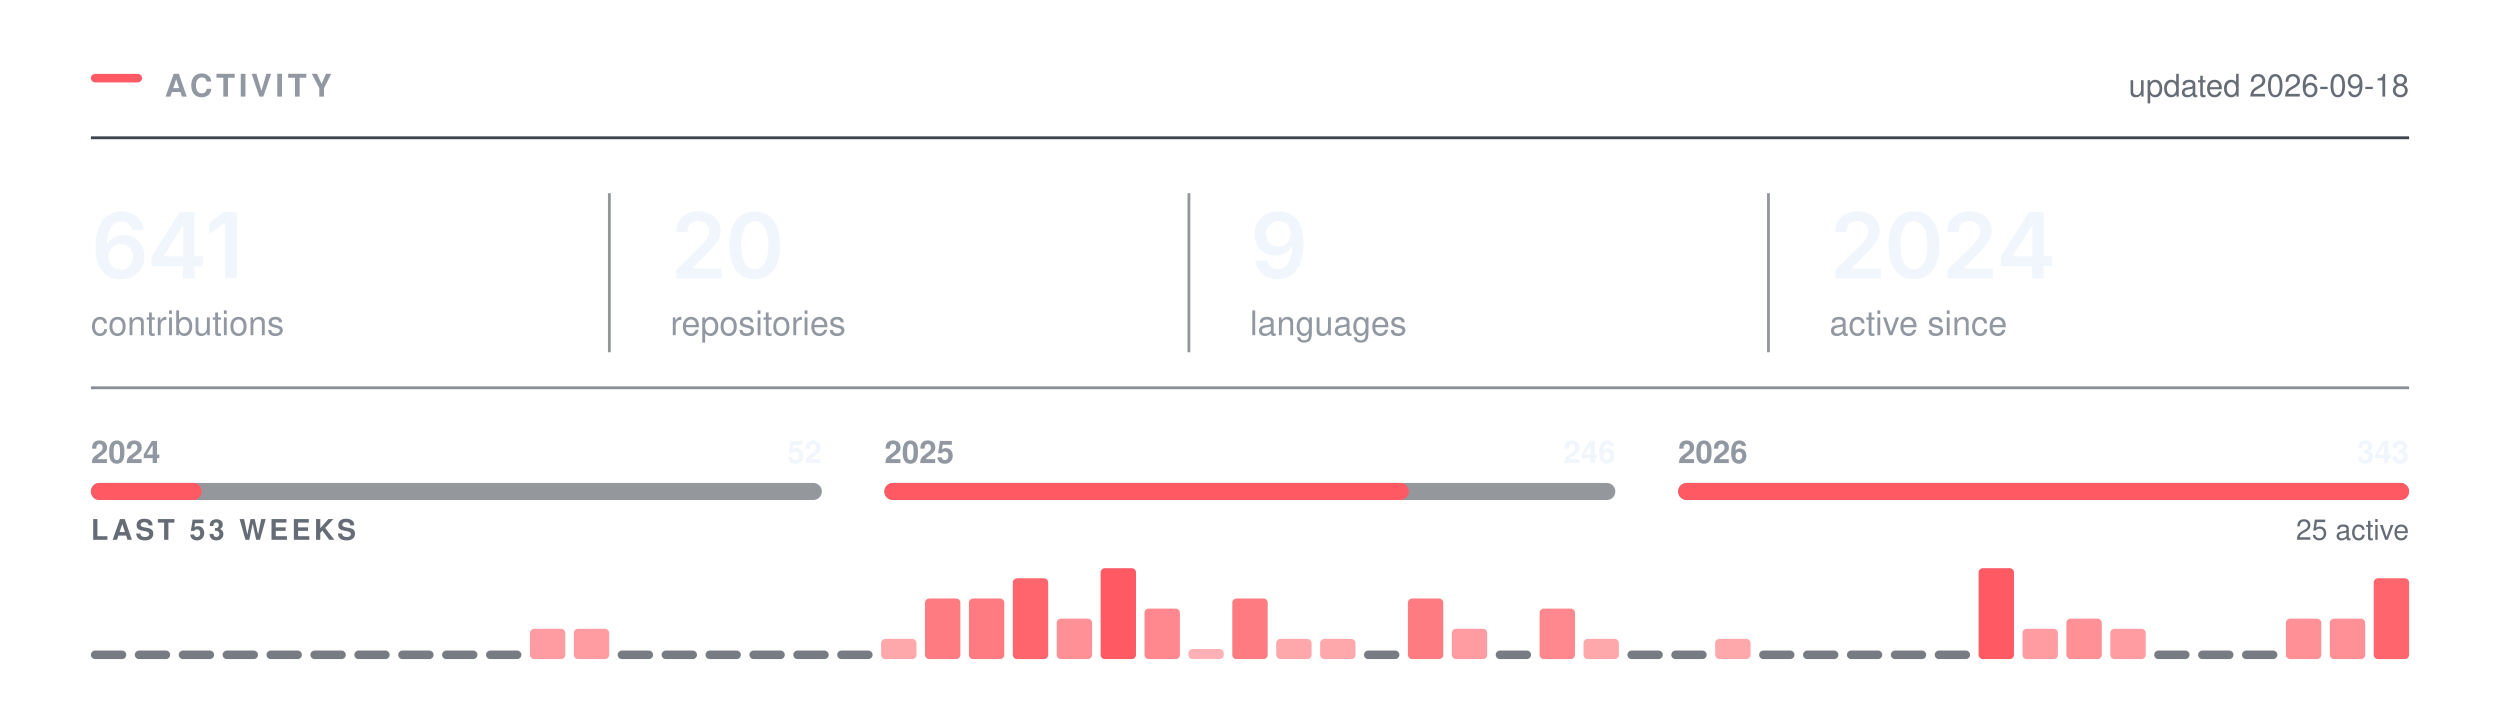
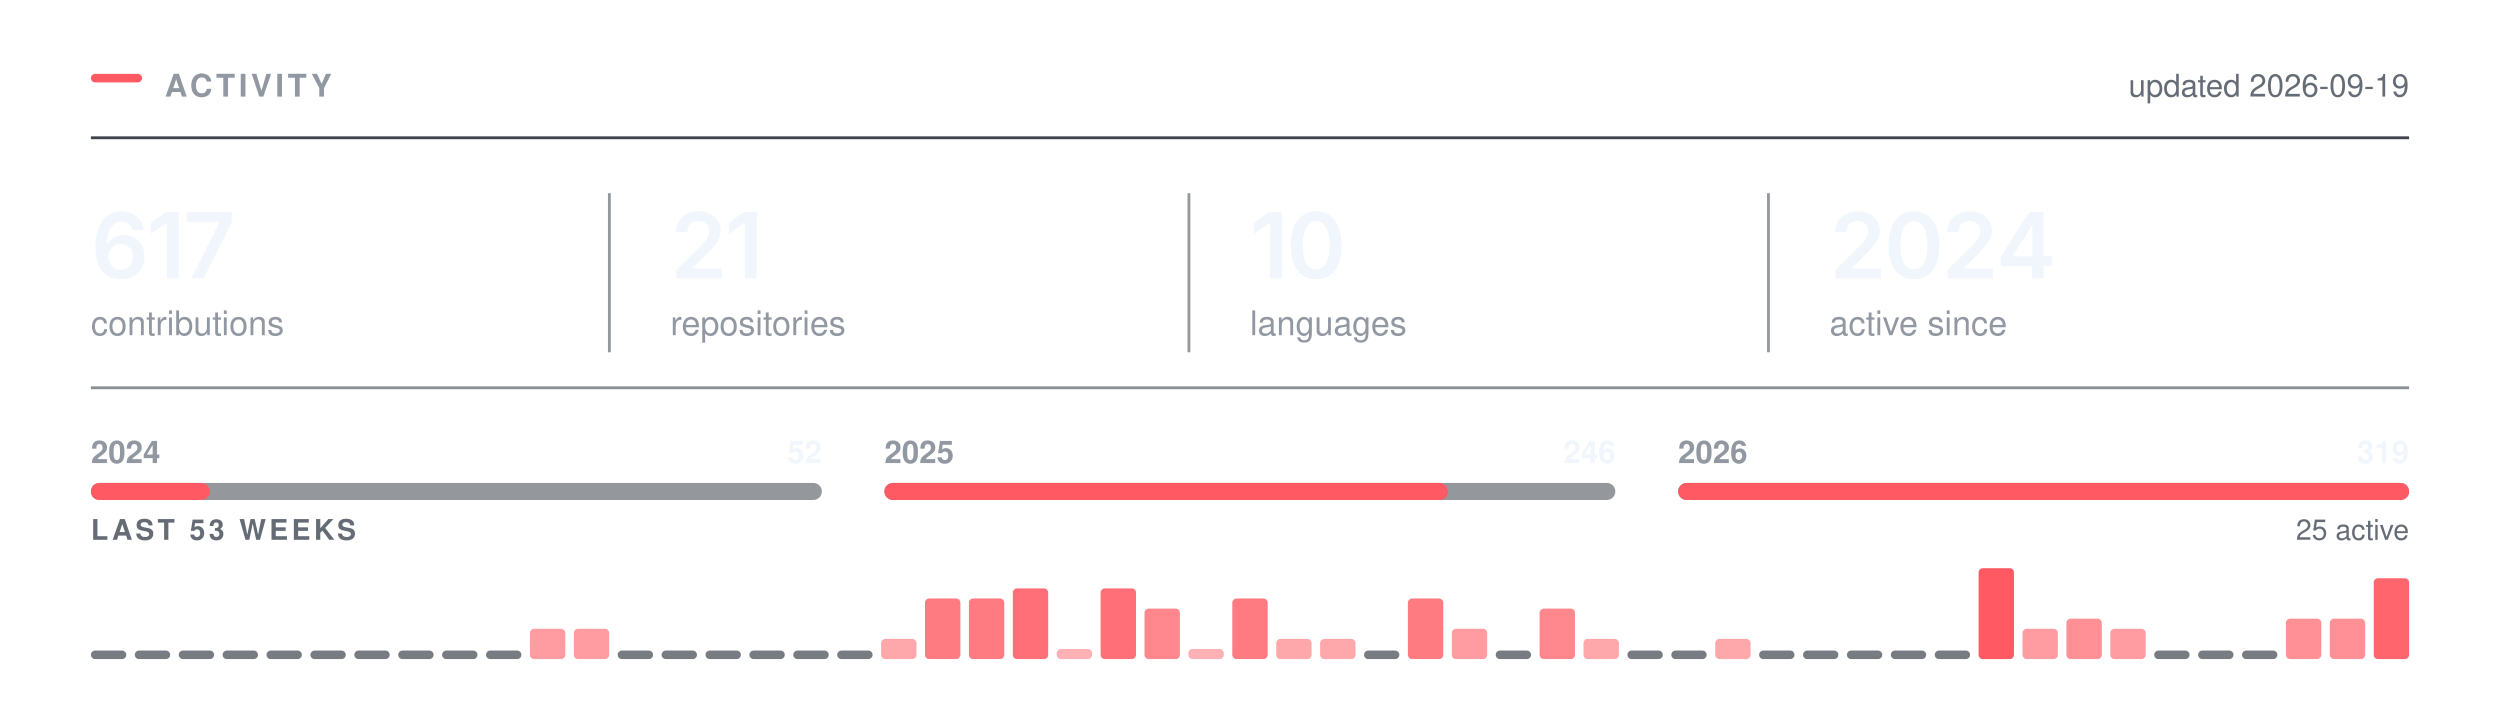
<svg xmlns="http://www.w3.org/2000/svg" width="880" height="250" viewBox="0 0 880 250" role="img" aria-labelledby="t" fill="none">
  <rect x="32.00" y="26.00" width="18" height="3" rx="1.5" fill="#FF5A63" />
  <text x="58.00" y="34.00" font-family="-apple-system,BlinkMacSystemFont,&quot;Segoe UI&quot;,Helvetica,Arial,&quot;Apple Color Emoji&quot;,&quot;Segoe UI Emoji&quot;,sans-serif" font-size="11" font-weight="600" fill="#9198a1" letter-spacing="1.3">ACTIVITY</text>
  <line x1="32.00" y1="48.5" x2="848.00" y2="48.5" stroke="#3d444d" stroke-width="1" />
-   <text x="848.00" y="34.00" font-family="-apple-system,BlinkMacSystemFont,&quot;Segoe UI&quot;,Helvetica,Arial,&quot;Apple Color Emoji&quot;,&quot;Segoe UI Emoji&quot;,sans-serif" font-size="11" font-weight="400" fill="#656c76" text-anchor="end">updated 2026-09-18</text>
+   <text x="848.00" y="34.00" font-family="-apple-system,BlinkMacSystemFont,&quot;Segoe UI&quot;,Helvetica,Arial,&quot;Apple Color Emoji&quot;,&quot;Segoe UI Emoji&quot;,sans-serif" font-size="11" font-weight="400" fill="#656c76" text-anchor="end">updated 2026-09-19</text>
  <g transform="translate(32.00,98.00)">
-     <path d="M10.48 0.31Q8.83 0.31 7.24 -0.26Q5.66 -0.83 4.38 -2.13Q3.11 -3.44 2.36 -5.6Q1.61 -7.77 1.61 -10.97Q1.61 -13.97 2.24 -16.3Q2.88 -18.64 4.07 -20.27Q5.27 -21.89 6.95 -22.74Q8.64 -23.59 10.73 -23.59Q12.91 -23.59 14.6 -22.73Q16.3 -21.88 17.34 -20.39Q18.39 -18.91 18.64 -17.02H14.55Q14.22 -18.36 13.23 -19.17Q12.25 -19.98 10.73 -19.98Q9.11 -19.98 7.98 -19.03Q6.84 -18.08 6.26 -16.3Q5.67 -14.53 5.67 -12.06H5.84Q6.41 -13.08 7.29 -13.8Q8.17 -14.52 9.29 -14.9Q10.41 -15.28 11.64 -15.28Q13.69 -15.28 15.32 -14.3Q16.95 -13.33 17.91 -11.62Q18.86 -9.91 18.86 -7.69Q18.86 -5.41 17.81 -3.59Q16.77 -1.78 14.88 -0.73Q13 0.31 10.48 0.31ZM10.47 -3.08Q11.7 -3.08 12.69 -3.68Q13.67 -4.28 14.24 -5.31Q14.81 -6.34 14.81 -7.61Q14.81 -8.86 14.26 -9.88Q13.7 -10.89 12.73 -11.48Q11.77 -12.08 10.52 -12.08Q9.59 -12.08 8.8 -11.73Q8 -11.38 7.4 -10.75Q6.8 -10.12 6.47 -9.31Q6.14 -8.5 6.14 -7.59Q6.14 -6.38 6.7 -5.34Q7.27 -4.31 8.25 -3.7Q9.23 -3.08 10.47 -3.08Z M21.34 -4.33V-7.66L31.23 -23.28H33.98V-18.53H32.31L25.61 -7.95V-7.77H39.42V-4.33ZM32.42 0V-5.33L32.5 -6.84V-23.28H36.42V0Z M51.38 -23.28V0H47.24V-19.56H47.09L41.65 -15.66V-19.62L46.76 -23.28Z" fill="#f0f6fc" />
+     <path d="M10.48 0.31Q8.83 0.31 7.24 -0.26Q5.66 -0.83 4.38 -2.13Q3.11 -3.44 2.36 -5.6Q1.61 -7.77 1.61 -10.97Q1.61 -13.97 2.24 -16.3Q2.88 -18.64 4.07 -20.27Q5.27 -21.89 6.95 -22.74Q8.64 -23.59 10.73 -23.59Q12.91 -23.59 14.6 -22.73Q16.3 -21.88 17.34 -20.39Q18.39 -18.91 18.64 -17.02H14.55Q14.22 -18.36 13.23 -19.17Q12.25 -19.98 10.73 -19.98Q9.11 -19.98 7.98 -19.03Q6.84 -18.08 6.26 -16.3Q5.67 -14.53 5.67 -12.06H5.84Q6.41 -13.08 7.29 -13.8Q8.17 -14.52 9.29 -14.9Q10.41 -15.28 11.64 -15.28Q13.69 -15.28 15.32 -14.3Q16.95 -13.33 17.91 -11.62Q18.86 -9.91 18.86 -7.69Q18.86 -5.41 17.81 -3.59Q16.77 -1.78 14.88 -0.73Q13 0.31 10.48 0.31ZM10.47 -3.08Q11.7 -3.08 12.69 -3.68Q13.67 -4.28 14.24 -5.31Q14.81 -6.34 14.81 -7.61Q14.81 -8.86 14.26 -9.88Q13.7 -10.89 12.73 -11.48Q11.77 -12.08 10.52 -12.08Q9.59 -12.08 8.8 -11.73Q8 -11.38 7.4 -10.75Q6.8 -10.12 6.47 -9.31Q6.14 -8.5 6.14 -7.59Q6.14 -6.38 6.7 -5.34Q7.27 -4.31 8.25 -3.7Q9.23 -3.08 10.47 -3.08Z M30.87 -23.28V0H26.73V-19.56H26.57L21.14 -15.66V-19.62L26.25 -23.28Z M35.29 0 45.2 -19.62V-19.78H33.7V-23.28H49.54V-19.69L39.63 0Z" fill="#f0f6fc" />
  </g>
  <text x="32.00" y="118.00" font-family="-apple-system,BlinkMacSystemFont,&quot;Segoe UI&quot;,Helvetica,Arial,&quot;Apple Color Emoji&quot;,&quot;Segoe UI Emoji&quot;,sans-serif" font-size="12" font-weight="400" fill="#9198a1">contributions</text>
  <g transform="translate(236.00,98.00)">
-     <path d="M2.09 0V-3L10.17 -10.95Q11.31 -12.12 12.09 -13.03Q12.86 -13.94 13.26 -14.79Q13.66 -15.64 13.66 -16.64Q13.66 -17.73 13.15 -18.53Q12.64 -19.33 11.77 -19.76Q10.91 -20.19 9.8 -20.19Q8.62 -20.19 7.76 -19.72Q6.89 -19.25 6.42 -18.38Q5.95 -17.52 5.95 -16.31H1.97Q1.97 -18.52 2.98 -20.16Q3.98 -21.8 5.76 -22.7Q7.53 -23.59 9.84 -23.59Q12.17 -23.59 13.94 -22.72Q15.7 -21.84 16.69 -20.32Q17.67 -18.8 17.67 -16.84Q17.67 -15.55 17.19 -14.31Q16.7 -13.08 15.45 -11.52Q14.2 -9.97 11.92 -7.78L7.88 -3.66V-3.48H18.02V0Z M29.68 0.31Q26.87 0.31 24.87 -1.1Q22.87 -2.52 21.81 -5.18Q20.75 -7.84 20.75 -11.62Q20.75 -15.41 21.82 -18.08Q22.89 -20.75 24.88 -22.17Q26.87 -23.59 29.68 -23.59Q32.51 -23.59 34.51 -22.17Q36.51 -20.75 37.58 -18.08Q38.64 -15.41 38.64 -11.62Q38.64 -7.84 37.58 -5.18Q36.53 -2.52 34.53 -1.1Q32.53 0.31 29.68 0.31ZM29.7 -3.19Q31.22 -3.19 32.27 -4.18Q33.33 -5.17 33.88 -7.05Q34.43 -8.94 34.43 -11.62Q34.43 -14.33 33.88 -16.22Q33.33 -18.11 32.27 -19.11Q31.22 -20.11 29.7 -20.11Q28.17 -20.11 27.11 -19.11Q26.06 -18.11 25.5 -16.22Q24.95 -14.33 24.95 -11.62Q24.95 -8.94 25.5 -7.05Q26.04 -5.17 27.11 -4.18Q28.17 -3.19 29.7 -3.19Z" fill="#f0f6fc" />
+     <path d="M2.09 0V-3L10.17 -10.95Q11.31 -12.12 12.09 -13.03Q12.86 -13.94 13.26 -14.79Q13.66 -15.64 13.66 -16.64Q13.66 -17.73 13.15 -18.53Q12.64 -19.33 11.77 -19.76Q10.91 -20.19 9.8 -20.19Q8.62 -20.19 7.76 -19.72Q6.89 -19.25 6.42 -18.38Q5.95 -17.52 5.95 -16.31H1.97Q1.97 -18.52 2.98 -20.16Q3.98 -21.8 5.76 -22.7Q7.53 -23.59 9.84 -23.59Q12.17 -23.59 13.94 -22.72Q15.7 -21.84 16.69 -20.32Q17.67 -18.8 17.67 -16.84Q17.67 -15.55 17.19 -14.31Q16.7 -13.08 15.45 -11.52Q14.2 -9.97 11.92 -7.78L7.88 -3.66V-3.48H18.02V0Z M30.34 -23.28V0H26.2V-19.56H26.04L20.61 -15.66V-19.62L25.72 -23.28Z" fill="#f0f6fc" />
  </g>
  <text x="236.00" y="118.00" font-family="-apple-system,BlinkMacSystemFont,&quot;Segoe UI&quot;,Helvetica,Arial,&quot;Apple Color Emoji&quot;,&quot;Segoe UI Emoji&quot;,sans-serif" font-size="12" font-weight="400" fill="#9198a1">repositories</text>
  <line x1="214.5" y1="68.00" x2="214.5" y2="124.00" stroke="#3d444d" stroke-width="1" opacity="0.55" />
  <g transform="translate(440.00,98.00)">
-     <path d="M9.77 0.33Q7.58 0.33 5.88 -0.53Q4.19 -1.39 3.14 -2.89Q2.09 -4.39 1.83 -6.3H5.95Q6.27 -4.95 7.24 -4.12Q8.22 -3.28 9.77 -3.28Q11.39 -3.28 12.52 -4.23Q13.64 -5.19 14.23 -6.97Q14.81 -8.75 14.81 -11.23H14.66Q14.09 -10.23 13.21 -9.52Q12.33 -8.8 11.22 -8.41Q10.11 -8.02 8.84 -8.02Q6.81 -8.02 5.16 -8.99Q3.52 -9.97 2.56 -11.69Q1.61 -13.41 1.61 -15.59Q1.61 -17.89 2.67 -19.72Q3.73 -21.55 5.62 -22.59Q7.52 -23.64 10.03 -23.61Q11.69 -23.61 13.26 -23.03Q14.83 -22.45 16.09 -21.16Q17.36 -19.86 18.11 -17.7Q18.86 -15.53 18.86 -12.33Q18.86 -9.33 18.23 -6.98Q17.59 -4.64 16.4 -3.01Q15.2 -1.38 13.52 -0.52Q11.84 0.33 9.77 0.33ZM9.95 -11.22Q10.89 -11.22 11.7 -11.58Q12.5 -11.94 13.09 -12.56Q13.69 -13.19 14.02 -14Q14.36 -14.81 14.36 -15.73Q14.36 -16.94 13.8 -17.95Q13.23 -18.97 12.26 -19.59Q11.28 -20.2 10.02 -20.2Q8.78 -20.2 7.8 -19.6Q6.83 -19 6.25 -17.98Q5.67 -16.95 5.67 -15.69Q5.67 -14.44 6.23 -13.42Q6.8 -12.41 7.76 -11.81Q8.72 -11.22 9.95 -11.22Z" fill="#f0f6fc" />
+     <path d="M11.2 -23.28V0H7.06V-19.56H6.91L1.47 -15.66V-19.62L6.58 -23.28Z M23.28 0.31Q20.47 0.31 18.47 -1.1Q16.47 -2.52 15.4 -5.18Q14.34 -7.84 14.34 -11.62Q14.34 -15.41 15.41 -18.08Q16.48 -20.75 18.47 -22.17Q20.47 -23.59 23.28 -23.59Q26.11 -23.59 28.11 -22.17Q30.11 -20.75 31.17 -18.08Q32.23 -15.41 32.23 -11.62Q32.23 -7.84 31.18 -5.18Q30.12 -2.52 28.12 -1.1Q26.12 0.31 23.28 0.31ZM23.29 -3.19Q24.81 -3.19 25.86 -4.18Q26.92 -5.17 27.47 -7.05Q28.03 -8.94 28.03 -11.62Q28.03 -14.33 27.47 -16.22Q26.92 -18.11 25.86 -19.11Q24.81 -20.11 23.29 -20.11Q21.76 -20.11 20.71 -19.11Q19.65 -18.11 19.1 -16.22Q18.54 -14.33 18.54 -11.62Q18.54 -8.94 19.09 -7.05Q19.64 -5.17 20.7 -4.18Q21.76 -3.19 23.29 -3.19Z" fill="#f0f6fc" />
  </g>
  <text x="440.00" y="118.00" font-family="-apple-system,BlinkMacSystemFont,&quot;Segoe UI&quot;,Helvetica,Arial,&quot;Apple Color Emoji&quot;,&quot;Segoe UI Emoji&quot;,sans-serif" font-size="12" font-weight="400" fill="#9198a1">languages</text>
  <line x1="418.5" y1="68.00" x2="418.5" y2="124.00" stroke="#3d444d" stroke-width="1" opacity="0.55" />
  <g transform="translate(644.00,98.00)">
    <path d="M2.09 0V-3L10.17 -10.95Q11.31 -12.12 12.09 -13.03Q12.86 -13.94 13.26 -14.79Q13.66 -15.64 13.66 -16.64Q13.66 -17.73 13.15 -18.53Q12.64 -19.33 11.77 -19.76Q10.91 -20.19 9.8 -20.19Q8.62 -20.19 7.76 -19.72Q6.89 -19.25 6.42 -18.38Q5.95 -17.52 5.95 -16.31H1.97Q1.97 -18.52 2.98 -20.16Q3.98 -21.8 5.76 -22.7Q7.53 -23.59 9.84 -23.59Q12.17 -23.59 13.94 -22.72Q15.7 -21.84 16.69 -20.32Q17.67 -18.8 17.67 -16.84Q17.67 -15.55 17.19 -14.31Q16.7 -13.08 15.45 -11.52Q14.2 -9.97 11.92 -7.78L7.88 -3.66V-3.48H18.02V0Z M29.68 0.31Q26.87 0.31 24.87 -1.1Q22.87 -2.52 21.81 -5.18Q20.75 -7.84 20.75 -11.62Q20.75 -15.41 21.82 -18.08Q22.89 -20.75 24.88 -22.17Q26.87 -23.59 29.68 -23.59Q32.51 -23.59 34.51 -22.17Q36.51 -20.75 37.58 -18.08Q38.64 -15.41 38.64 -11.62Q38.64 -7.84 37.58 -5.18Q36.53 -2.52 34.53 -1.1Q32.53 0.31 29.68 0.31ZM29.7 -3.19Q31.22 -3.19 32.27 -4.18Q33.33 -5.17 33.88 -7.05Q34.43 -8.94 34.43 -11.62Q34.43 -14.33 33.88 -16.22Q33.33 -18.11 32.27 -19.11Q31.22 -20.11 29.7 -20.11Q28.17 -20.11 27.11 -19.11Q26.06 -18.11 25.5 -16.22Q24.95 -14.33 24.95 -11.62Q24.95 -8.94 25.5 -7.05Q26.04 -5.17 27.11 -4.18Q28.17 -3.19 29.7 -3.19Z M41.54 0V-3L49.62 -10.95Q50.76 -12.12 51.53 -13.03Q52.31 -13.94 52.7 -14.79Q53.1 -15.64 53.1 -16.64Q53.1 -17.73 52.6 -18.53Q52.09 -19.33 51.22 -19.76Q50.35 -20.19 49.24 -20.19Q48.07 -20.19 47.2 -19.72Q46.34 -19.25 45.87 -18.38Q45.4 -17.52 45.4 -16.31H41.42Q41.42 -18.52 42.42 -20.16Q43.43 -21.8 45.2 -22.7Q46.98 -23.59 49.29 -23.59Q51.62 -23.59 53.38 -22.72Q55.15 -21.84 56.13 -20.32Q57.12 -18.8 57.12 -16.84Q57.12 -15.55 56.63 -14.31Q56.15 -13.08 54.9 -11.52Q53.65 -9.97 51.37 -7.78L47.32 -3.66V-3.48H57.46V0Z M60.26 -4.33V-7.66L70.15 -23.28H72.9V-18.53H71.22L64.52 -7.95V-7.77H78.33V-4.33ZM71.33 0V-5.33L71.41 -6.84V-23.28H75.33V0Z" fill="#f0f6fc" />
  </g>
  <text x="644.00" y="118.00" font-family="-apple-system,BlinkMacSystemFont,&quot;Segoe UI&quot;,Helvetica,Arial,&quot;Apple Color Emoji&quot;,&quot;Segoe UI Emoji&quot;,sans-serif" font-size="12" font-weight="400" fill="#9198a1">active since</text>
  <line x1="622.5" y1="68.00" x2="622.5" y2="124.00" stroke="#3d444d" stroke-width="1" opacity="0.55" />
  <line x1="32.00" y1="136.5" x2="848.00" y2="136.5" stroke="#3d444d" stroke-width="1" opacity="0.6" />
  <rect x="32.0" y="170" width="257.3" height="6" rx="3" fill="#3d444d" opacity="0.55" />
-   <rect x="32.0" y="170" width="39.0" height="6" rx="3" fill="#FF5A63" />
+   <rect x="32.0" y="170" width="41.9" height="6" rx="3" fill="#FF5A63" />
  <text x="32.00" y="163.00" font-family="-apple-system,BlinkMacSystemFont,&quot;Segoe UI&quot;,Helvetica,Arial,&quot;Apple Color Emoji&quot;,&quot;Segoe UI Emoji&quot;,sans-serif" font-size="11" font-weight="600" fill="#9198a1">2024</text>
  <text x="289.33" y="163.00" font-family="-apple-system,BlinkMacSystemFont,&quot;Segoe UI&quot;,Helvetica,Arial,&quot;Apple Color Emoji&quot;,&quot;Segoe UI Emoji&quot;,sans-serif" font-size="11" font-weight="600" fill="#f0f6fc" text-anchor="end">52</text>
  <rect x="311.3" y="170" width="257.3" height="6" rx="3" fill="#3d444d" opacity="0.55" />
-   <rect x="311.3" y="170" width="184.6" height="6" rx="3" fill="#FF5A63" />
+   <rect x="311.3" y="170" width="198.4" height="6" rx="3" fill="#FF5A63" />
  <text x="311.33" y="163.00" font-family="-apple-system,BlinkMacSystemFont,&quot;Segoe UI&quot;,Helvetica,Arial,&quot;Apple Color Emoji&quot;,&quot;Segoe UI Emoji&quot;,sans-serif" font-size="11" font-weight="600" fill="#9198a1">2025</text>
  <text x="568.67" y="163.00" font-family="-apple-system,BlinkMacSystemFont,&quot;Segoe UI&quot;,Helvetica,Arial,&quot;Apple Color Emoji&quot;,&quot;Segoe UI Emoji&quot;,sans-serif" font-size="11" font-weight="600" fill="#f0f6fc" text-anchor="end">246</text>
  <rect x="590.7" y="170" width="257.3" height="6" rx="3" fill="#3d444d" opacity="0.55" />
  <rect x="590.7" y="170" width="257.3" height="6" rx="3" fill="#FF5A63" />
  <text x="590.67" y="163.00" font-family="-apple-system,BlinkMacSystemFont,&quot;Segoe UI&quot;,Helvetica,Arial,&quot;Apple Color Emoji&quot;,&quot;Segoe UI Emoji&quot;,sans-serif" font-size="11" font-weight="600" fill="#9198a1">2026</text>
-   <text x="848.00" y="163.00" font-family="-apple-system,BlinkMacSystemFont,&quot;Segoe UI&quot;,Helvetica,Arial,&quot;Apple Color Emoji&quot;,&quot;Segoe UI Emoji&quot;,sans-serif" font-size="11" font-weight="600" fill="#f0f6fc" text-anchor="end">343</text>
+   <text x="848.00" y="163.00" font-family="-apple-system,BlinkMacSystemFont,&quot;Segoe UI&quot;,Helvetica,Arial,&quot;Apple Color Emoji&quot;,&quot;Segoe UI Emoji&quot;,sans-serif" font-size="11" font-weight="600" fill="#f0f6fc" text-anchor="end">319</text>
  <text x="32.00" y="190.00" font-family="-apple-system,BlinkMacSystemFont,&quot;Segoe UI&quot;,Helvetica,Arial,&quot;Apple Color Emoji&quot;,&quot;Segoe UI Emoji&quot;,sans-serif" font-size="10" font-weight="600" fill="#656c76" letter-spacing="1.2">LAST 53 WEEKS</text>
  <text x="848.00" y="190.00" font-family="-apple-system,BlinkMacSystemFont,&quot;Segoe UI&quot;,Helvetica,Arial,&quot;Apple Color Emoji&quot;,&quot;Segoe UI Emoji&quot;,sans-serif" font-size="10" font-weight="400" fill="#656c76" text-anchor="end">25 active</text>
  <rect x="32.00" y="229.00" width="12.45" height="3" rx="1.5" fill="#3d444d" opacity="0.7" />
  <rect x="47.45" y="229.00" width="12.45" height="3" rx="1.5" fill="#3d444d" opacity="0.7" />
  <rect x="62.91" y="229.00" width="12.45" height="3" rx="1.5" fill="#3d444d" opacity="0.7" />
  <rect x="78.36" y="229.00" width="12.45" height="3" rx="1.5" fill="#3d444d" opacity="0.7" />
  <rect x="93.81" y="229.00" width="12.45" height="3" rx="1.5" fill="#3d444d" opacity="0.7" />
  <rect x="109.26" y="229.00" width="12.45" height="3" rx="1.5" fill="#3d444d" opacity="0.7" />
  <rect x="124.72" y="229.00" width="12.45" height="3" rx="1.5" fill="#3d444d" opacity="0.7" />
  <rect x="140.17" y="229.00" width="12.45" height="3" rx="1.5" fill="#3d444d" opacity="0.7" />
  <rect x="155.62" y="229.00" width="12.45" height="3" rx="1.5" fill="#3d444d" opacity="0.7" />
  <rect x="171.08" y="229.00" width="12.45" height="3" rx="1.5" fill="#3d444d" opacity="0.7" />
  <rect x="186.53" y="221.33" width="12.45" height="10.67" rx="1.5" fill="#FF5A63" opacity="0.60" />
  <rect x="201.98" y="221.33" width="12.45" height="10.67" rx="1.5" fill="#FF5A63" opacity="0.60" />
  <rect x="217.43" y="229.00" width="12.45" height="3" rx="1.5" fill="#3d444d" opacity="0.7" />
  <rect x="232.89" y="229.00" width="12.45" height="3" rx="1.5" fill="#3d444d" opacity="0.7" />
  <rect x="248.34" y="229.00" width="12.45" height="3" rx="1.5" fill="#3d444d" opacity="0.7" />
  <rect x="263.79" y="229.00" width="12.45" height="3" rx="1.5" fill="#3d444d" opacity="0.7" />
  <rect x="279.25" y="229.00" width="12.45" height="3" rx="1.5" fill="#3d444d" opacity="0.7" />
  <rect x="294.70" y="229.00" width="12.45" height="3" rx="1.5" fill="#3d444d" opacity="0.7" />
  <rect x="310.15" y="224.89" width="12.45" height="7.11" rx="1.5" fill="#FF5A63" opacity="0.53" />
  <rect x="325.60" y="210.67" width="12.45" height="21.33" rx="1.5" fill="#FF5A63" opacity="0.80" />
  <rect x="341.06" y="210.67" width="12.45" height="21.33" rx="1.5" fill="#FF5A63" opacity="0.80" />
-   <rect x="356.51" y="203.56" width="12.45" height="28.44" rx="1.5" fill="#FF5A63" opacity="0.93" />
-   <rect x="371.96" y="217.78" width="12.45" height="14.22" rx="1.5" fill="#FF5A63" opacity="0.67" />
-   <rect x="387.42" y="200.00" width="12.45" height="32.00" rx="1.5" fill="#FF5A63" opacity="1.00" />
+   <rect x="356.51" y="207.11" width="12.45" height="24.89" rx="1.5" fill="#FF5A63" opacity="0.87" />
+   <rect x="371.96" y="228.44" width="12.45" height="3.56" rx="1.5" fill="#FF5A63" opacity="0.47" />
+   <rect x="387.42" y="207.11" width="12.45" height="24.89" rx="1.5" fill="#FF5A63" opacity="0.87" />
  <rect x="402.87" y="214.22" width="12.45" height="17.78" rx="1.5" fill="#FF5A63" opacity="0.73" />
  <rect x="418.32" y="228.44" width="12.45" height="3.56" rx="1.5" fill="#FF5A63" opacity="0.47" />
  <rect x="433.77" y="210.67" width="12.45" height="21.33" rx="1.5" fill="#FF5A63" opacity="0.80" />
  <rect x="449.23" y="224.89" width="12.45" height="7.11" rx="1.5" fill="#FF5A63" opacity="0.53" />
  <rect x="464.68" y="224.89" width="12.45" height="7.11" rx="1.5" fill="#FF5A63" opacity="0.53" />
  <rect x="480.13" y="229.00" width="12.45" height="3" rx="1.5" fill="#3d444d" opacity="0.7" />
  <rect x="495.58" y="210.67" width="12.45" height="21.33" rx="1.5" fill="#FF5A63" opacity="0.80" />
  <rect x="511.04" y="221.33" width="12.45" height="10.67" rx="1.5" fill="#FF5A63" opacity="0.60" />
  <rect x="526.49" y="229.00" width="12.45" height="3" rx="1.5" fill="#3d444d" opacity="0.7" />
  <rect x="541.94" y="214.22" width="12.45" height="17.78" rx="1.5" fill="#FF5A63" opacity="0.73" />
  <rect x="557.40" y="224.89" width="12.45" height="7.11" rx="1.5" fill="#FF5A63" opacity="0.53" />
  <rect x="572.85" y="229.00" width="12.45" height="3" rx="1.5" fill="#3d444d" opacity="0.7" />
  <rect x="588.30" y="229.00" width="12.45" height="3" rx="1.5" fill="#3d444d" opacity="0.7" />
  <rect x="603.75" y="224.89" width="12.45" height="7.11" rx="1.5" fill="#FF5A63" opacity="0.53" />
  <rect x="619.21" y="229.00" width="12.45" height="3" rx="1.5" fill="#3d444d" opacity="0.7" />
  <rect x="634.66" y="229.00" width="12.45" height="3" rx="1.5" fill="#3d444d" opacity="0.7" />
  <rect x="650.11" y="229.00" width="12.45" height="3" rx="1.5" fill="#3d444d" opacity="0.7" />
  <rect x="665.57" y="229.00" width="12.45" height="3" rx="1.5" fill="#3d444d" opacity="0.7" />
  <rect x="681.02" y="229.00" width="12.45" height="3" rx="1.5" fill="#3d444d" opacity="0.7" />
  <rect x="696.47" y="200.00" width="12.45" height="32.00" rx="1.5" fill="#FF5A63" opacity="1.00" />
  <rect x="711.92" y="221.33" width="12.45" height="10.67" rx="1.5" fill="#FF5A63" opacity="0.60" />
  <rect x="727.38" y="217.78" width="12.45" height="14.22" rx="1.5" fill="#FF5A63" opacity="0.67" />
  <rect x="742.83" y="221.33" width="12.45" height="10.67" rx="1.5" fill="#FF5A63" opacity="0.60" />
  <rect x="758.28" y="229.00" width="12.45" height="3" rx="1.5" fill="#3d444d" opacity="0.7" />
  <rect x="773.74" y="229.00" width="12.45" height="3" rx="1.5" fill="#3d444d" opacity="0.7" />
  <rect x="789.19" y="229.00" width="12.45" height="3" rx="1.5" fill="#3d444d" opacity="0.7" />
  <rect x="804.64" y="217.78" width="12.45" height="14.22" rx="1.5" fill="#FF5A63" opacity="0.67" />
  <rect x="820.09" y="217.78" width="12.45" height="14.22" rx="1.5" fill="#FF5A63" opacity="0.67" />
  <rect x="835.55" y="203.56" width="12.45" height="28.44" rx="1.5" fill="#FF5A63" opacity="0.93" />
</svg>
